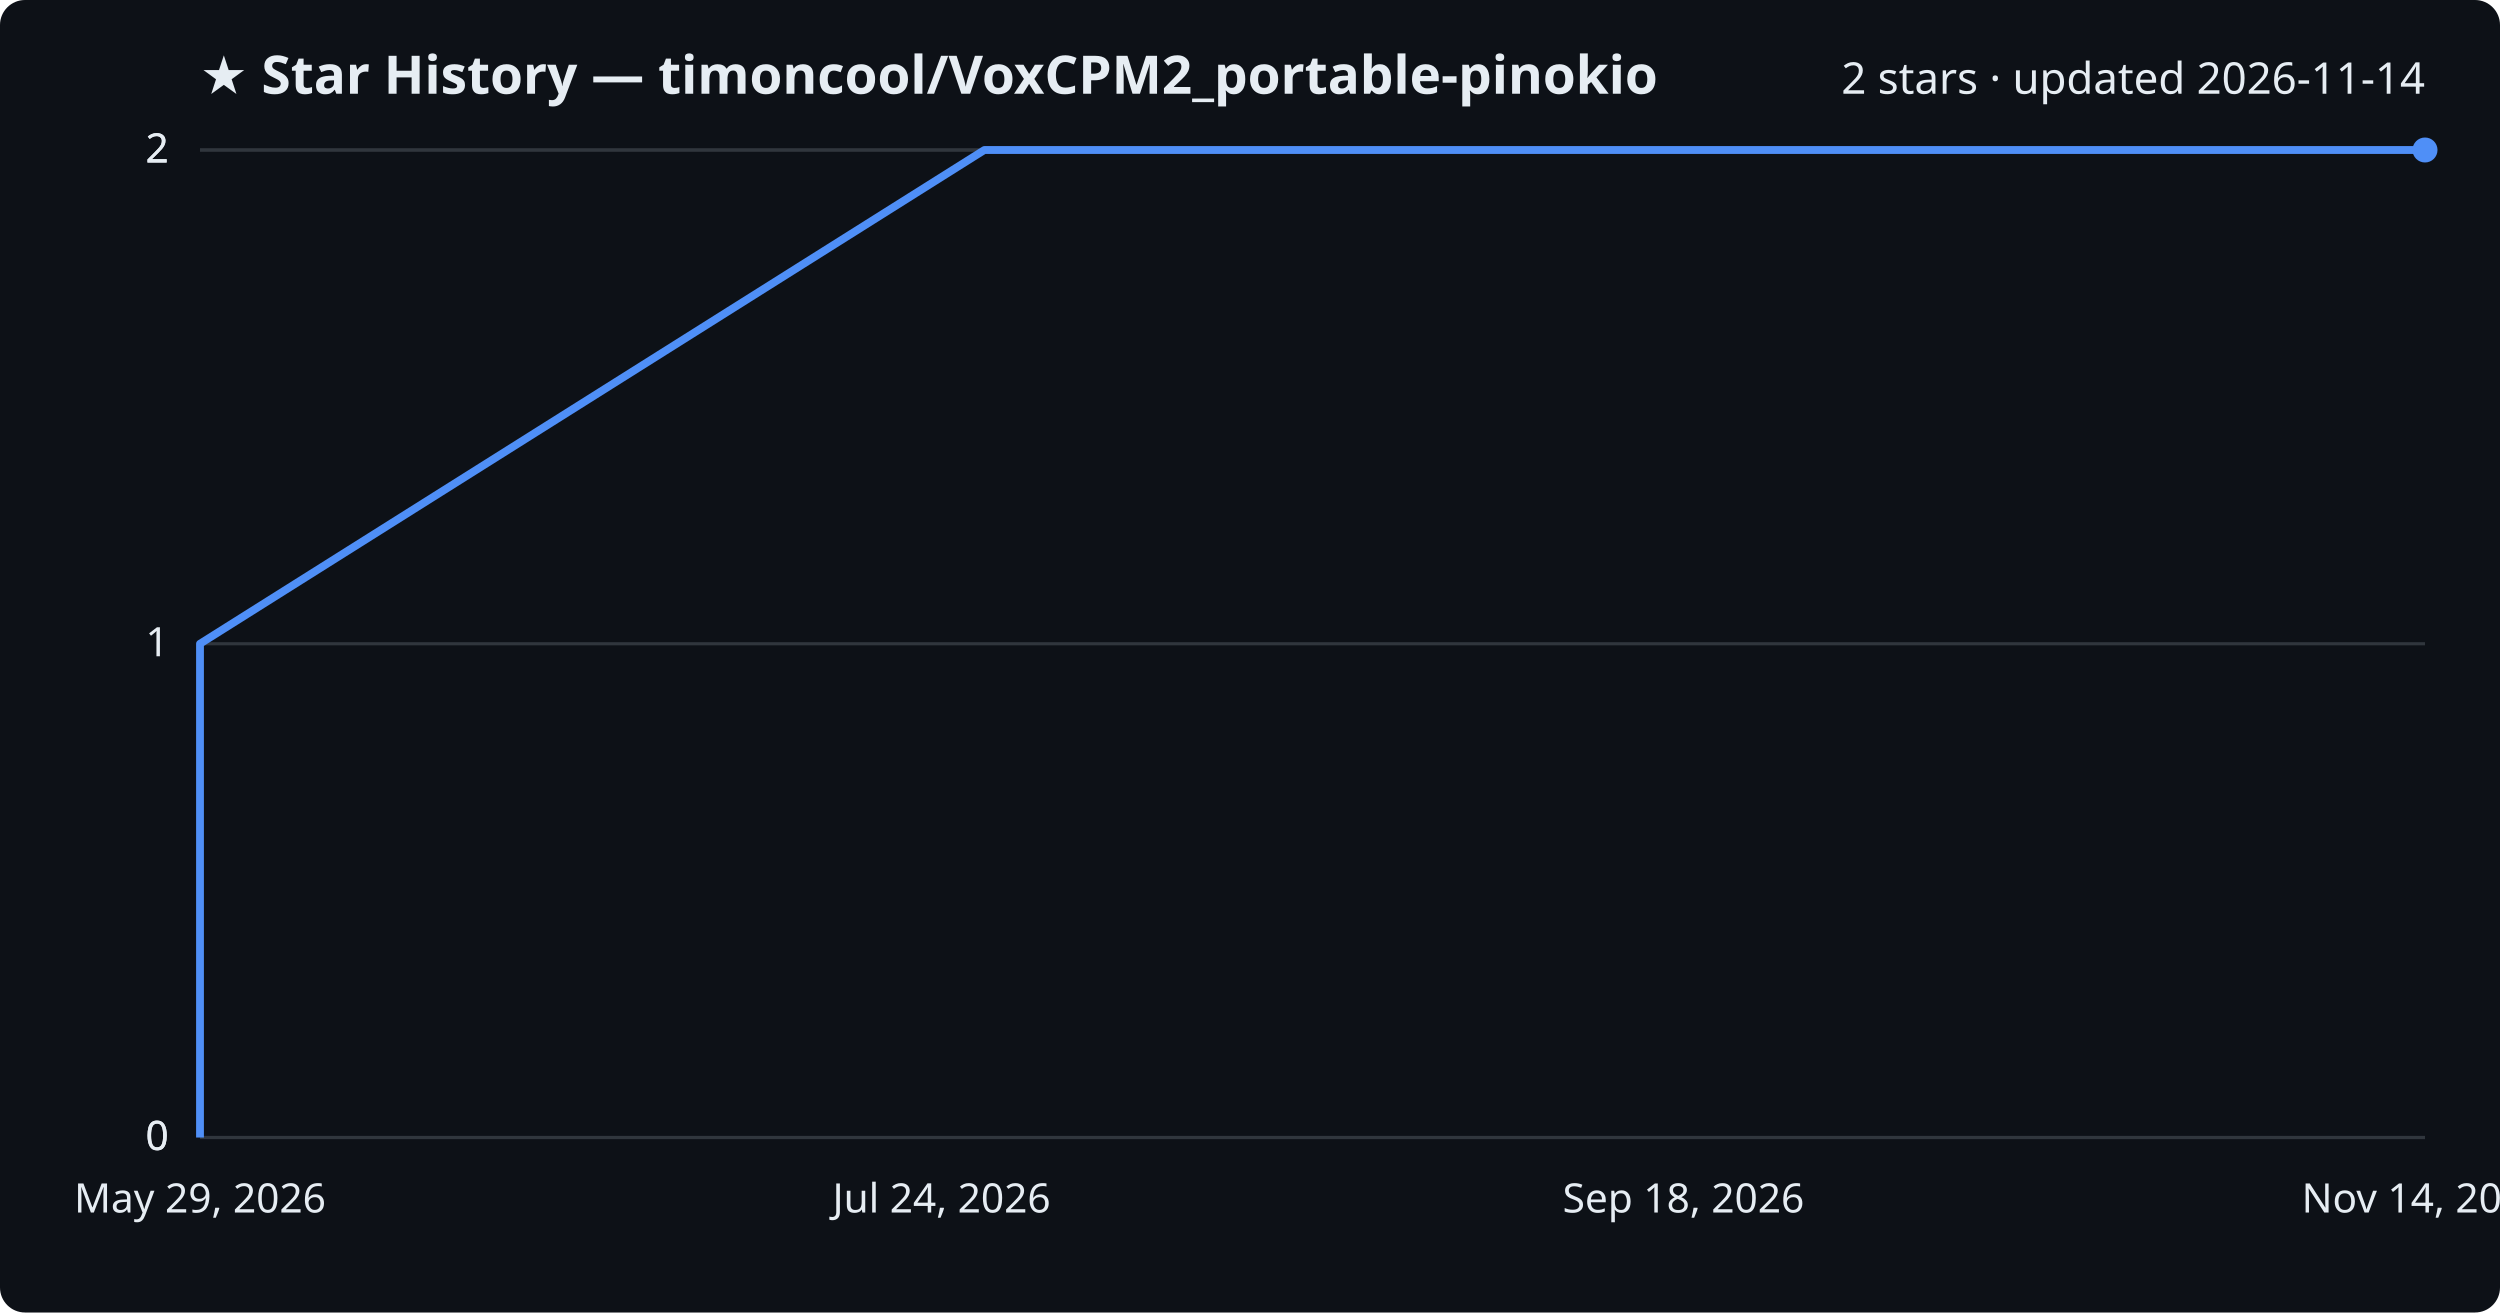
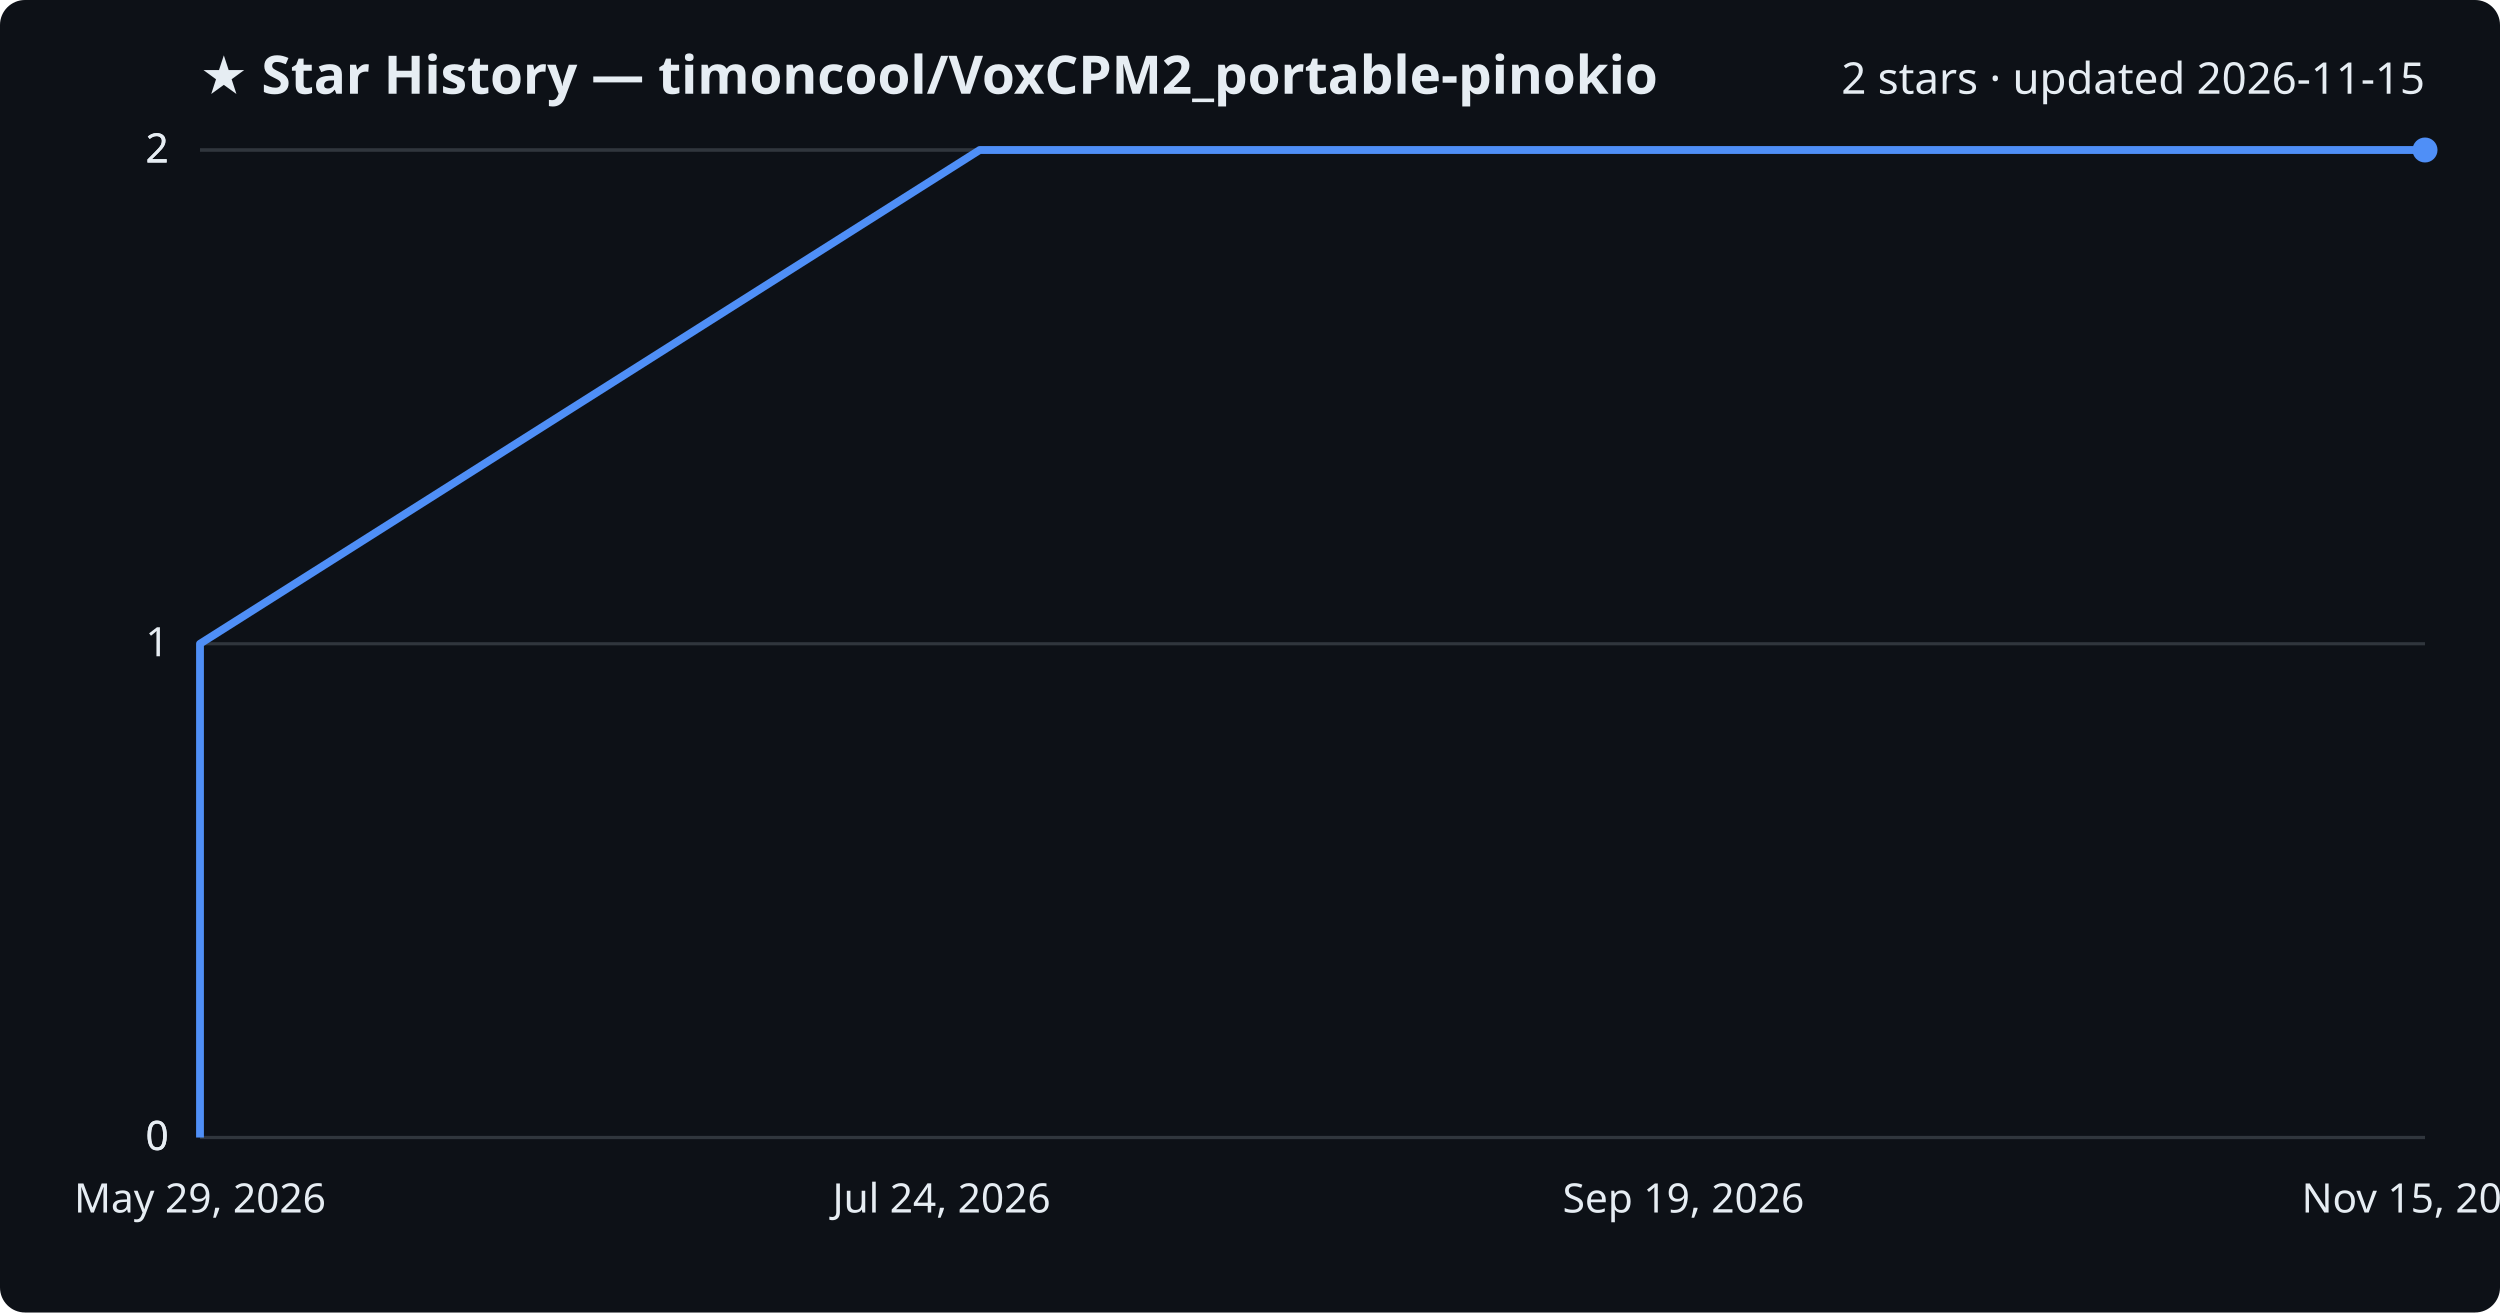
<svg xmlns="http://www.w3.org/2000/svg" viewBox="0 0 800 420" font-family="Segoe UI, sans-serif">
  <rect width="800" height="420" fill="#0d1117" rx="8" />
  <text x="64" y="30" fill="#e6edf3" font-size="17" font-weight="700">★ Star History — timoncool/VoxCPM2_portable-pinokio</text>
-   <text x="776" y="30" fill="#e6edf3" font-size="14" text-anchor="end">2 stars · updated 2026-11-14</text>
+   <text x="776" y="30" fill="#e6edf3" font-size="14" text-anchor="end">2 stars · updated 2026-11-15</text>
  <line x1="64" y1="364.0" x2="776" y2="364.0" stroke="#30363d" stroke-width="1" />
  <text x="54" y="368.0" fill="#e6edf3" font-size="13" text-anchor="end">0</text>
  <line x1="64" y1="364.0" x2="776" y2="364.0" stroke="#30363d" stroke-width="1" />
  <text x="54" y="368.0" fill="#e6edf3" font-size="13" text-anchor="end">0</text>
  <line x1="64" y1="206.0" x2="776" y2="206.0" stroke="#30363d" stroke-width="1" />
  <text x="54" y="210.0" fill="#e6edf3" font-size="13" text-anchor="end">1</text>
  <line x1="64" y1="48.0" x2="776" y2="48.0" stroke="#30363d" stroke-width="1" />
  <text x="54" y="52.0" fill="#e6edf3" font-size="13" text-anchor="end">2</text>
  <line x1="64" y1="48.0" x2="776" y2="48.0" stroke="#30363d" stroke-width="1" />
  <text x="54" y="52.0" fill="#e6edf3" font-size="13" text-anchor="end">2</text>
-   <path d="M64.0,364.0 L64.0,206.0 L315.0,48.0 L776.0,48.0" fill="none" stroke="#4f8ff7" stroke-width="2.5" stroke-linejoin="round" />
+   <path d="M64.0,364.0 L64.0,206.0 L313.5,48.0 L776.0,48.0" fill="none" stroke="#4f8ff7" stroke-width="2.5" stroke-linejoin="round" />
  <circle cx="776.0" cy="48.0" r="4" fill="#4f8ff7" />
  <text x="64.0" y="388" fill="#e6edf3" font-size="13" text-anchor="middle">May 29, 2026</text>
  <text x="301.3" y="388" fill="#e6edf3" font-size="13" text-anchor="middle">Jul 24, 2026</text>
-   <text x="538.7" y="388" fill="#e6edf3" font-size="13" text-anchor="middle">Sep 18, 2026</text>
-   <text x="776.0" y="388" fill="#e6edf3" font-size="13" text-anchor="middle">Nov 14, 2026</text>
+   <text x="538.7" y="388" fill="#e6edf3" font-size="13" text-anchor="middle">Sep 19, 2026</text>
+   <text x="776.0" y="388" fill="#e6edf3" font-size="13" text-anchor="middle">Nov 15, 2026</text>
</svg>
